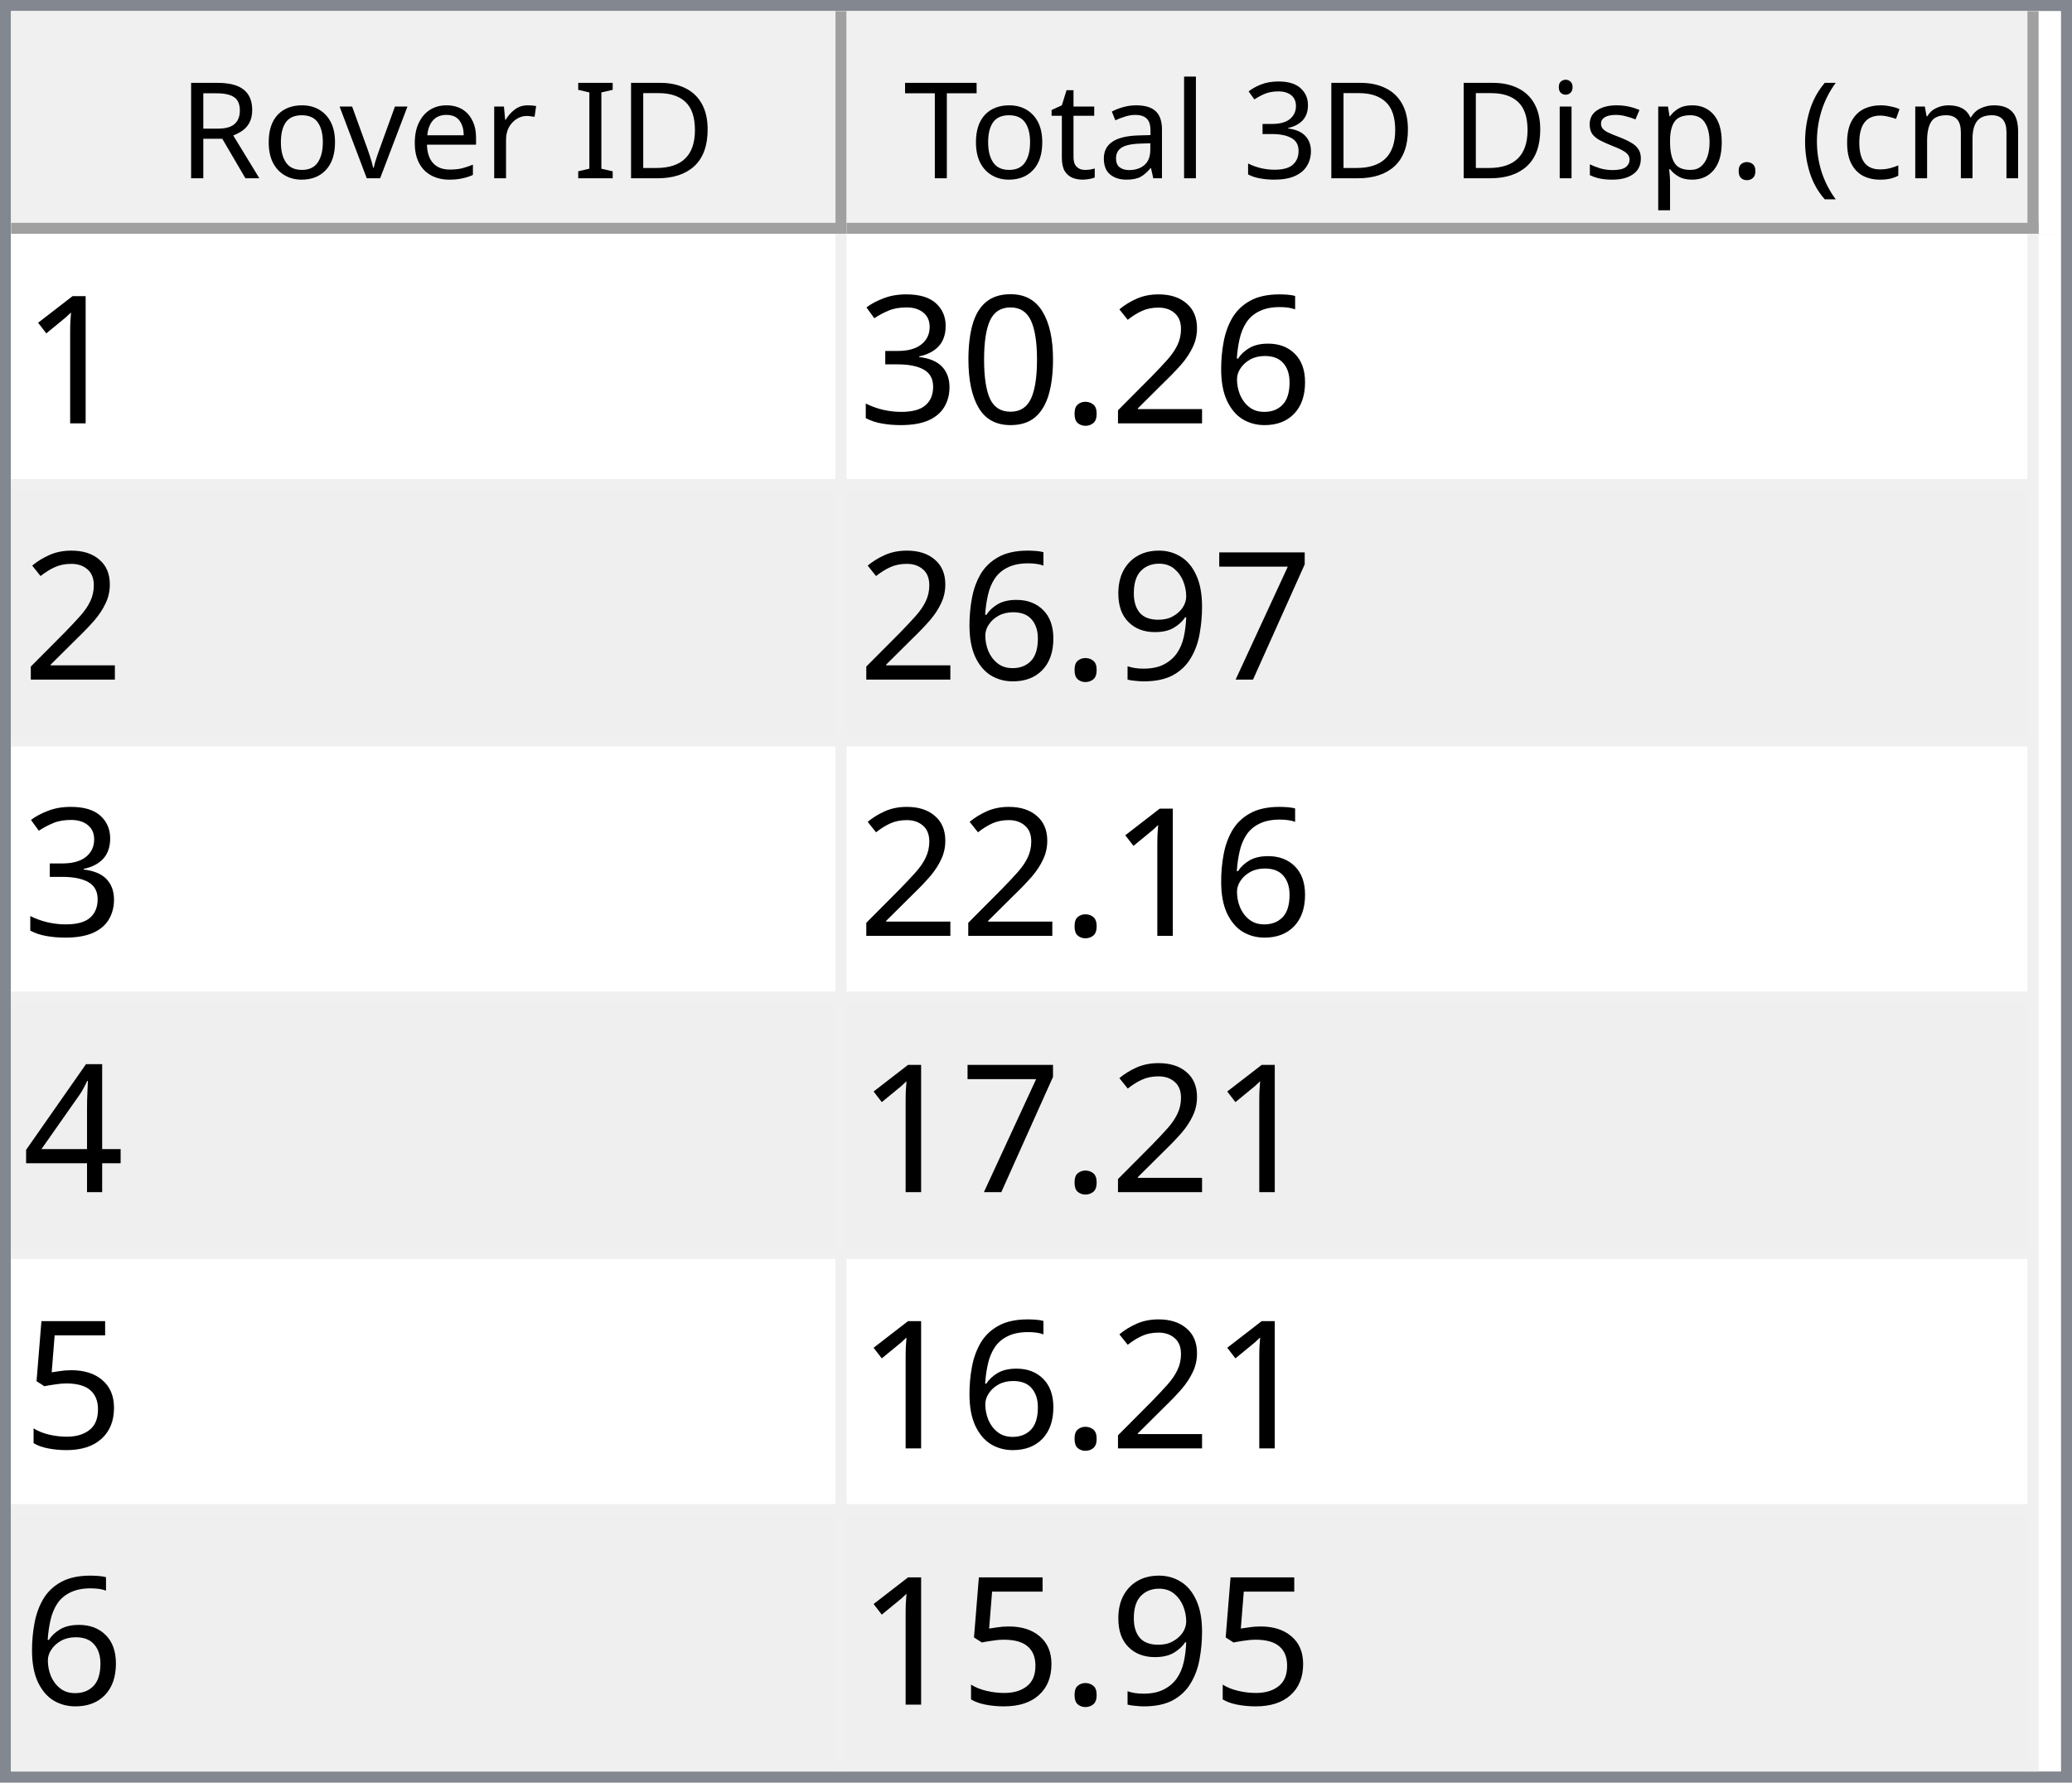
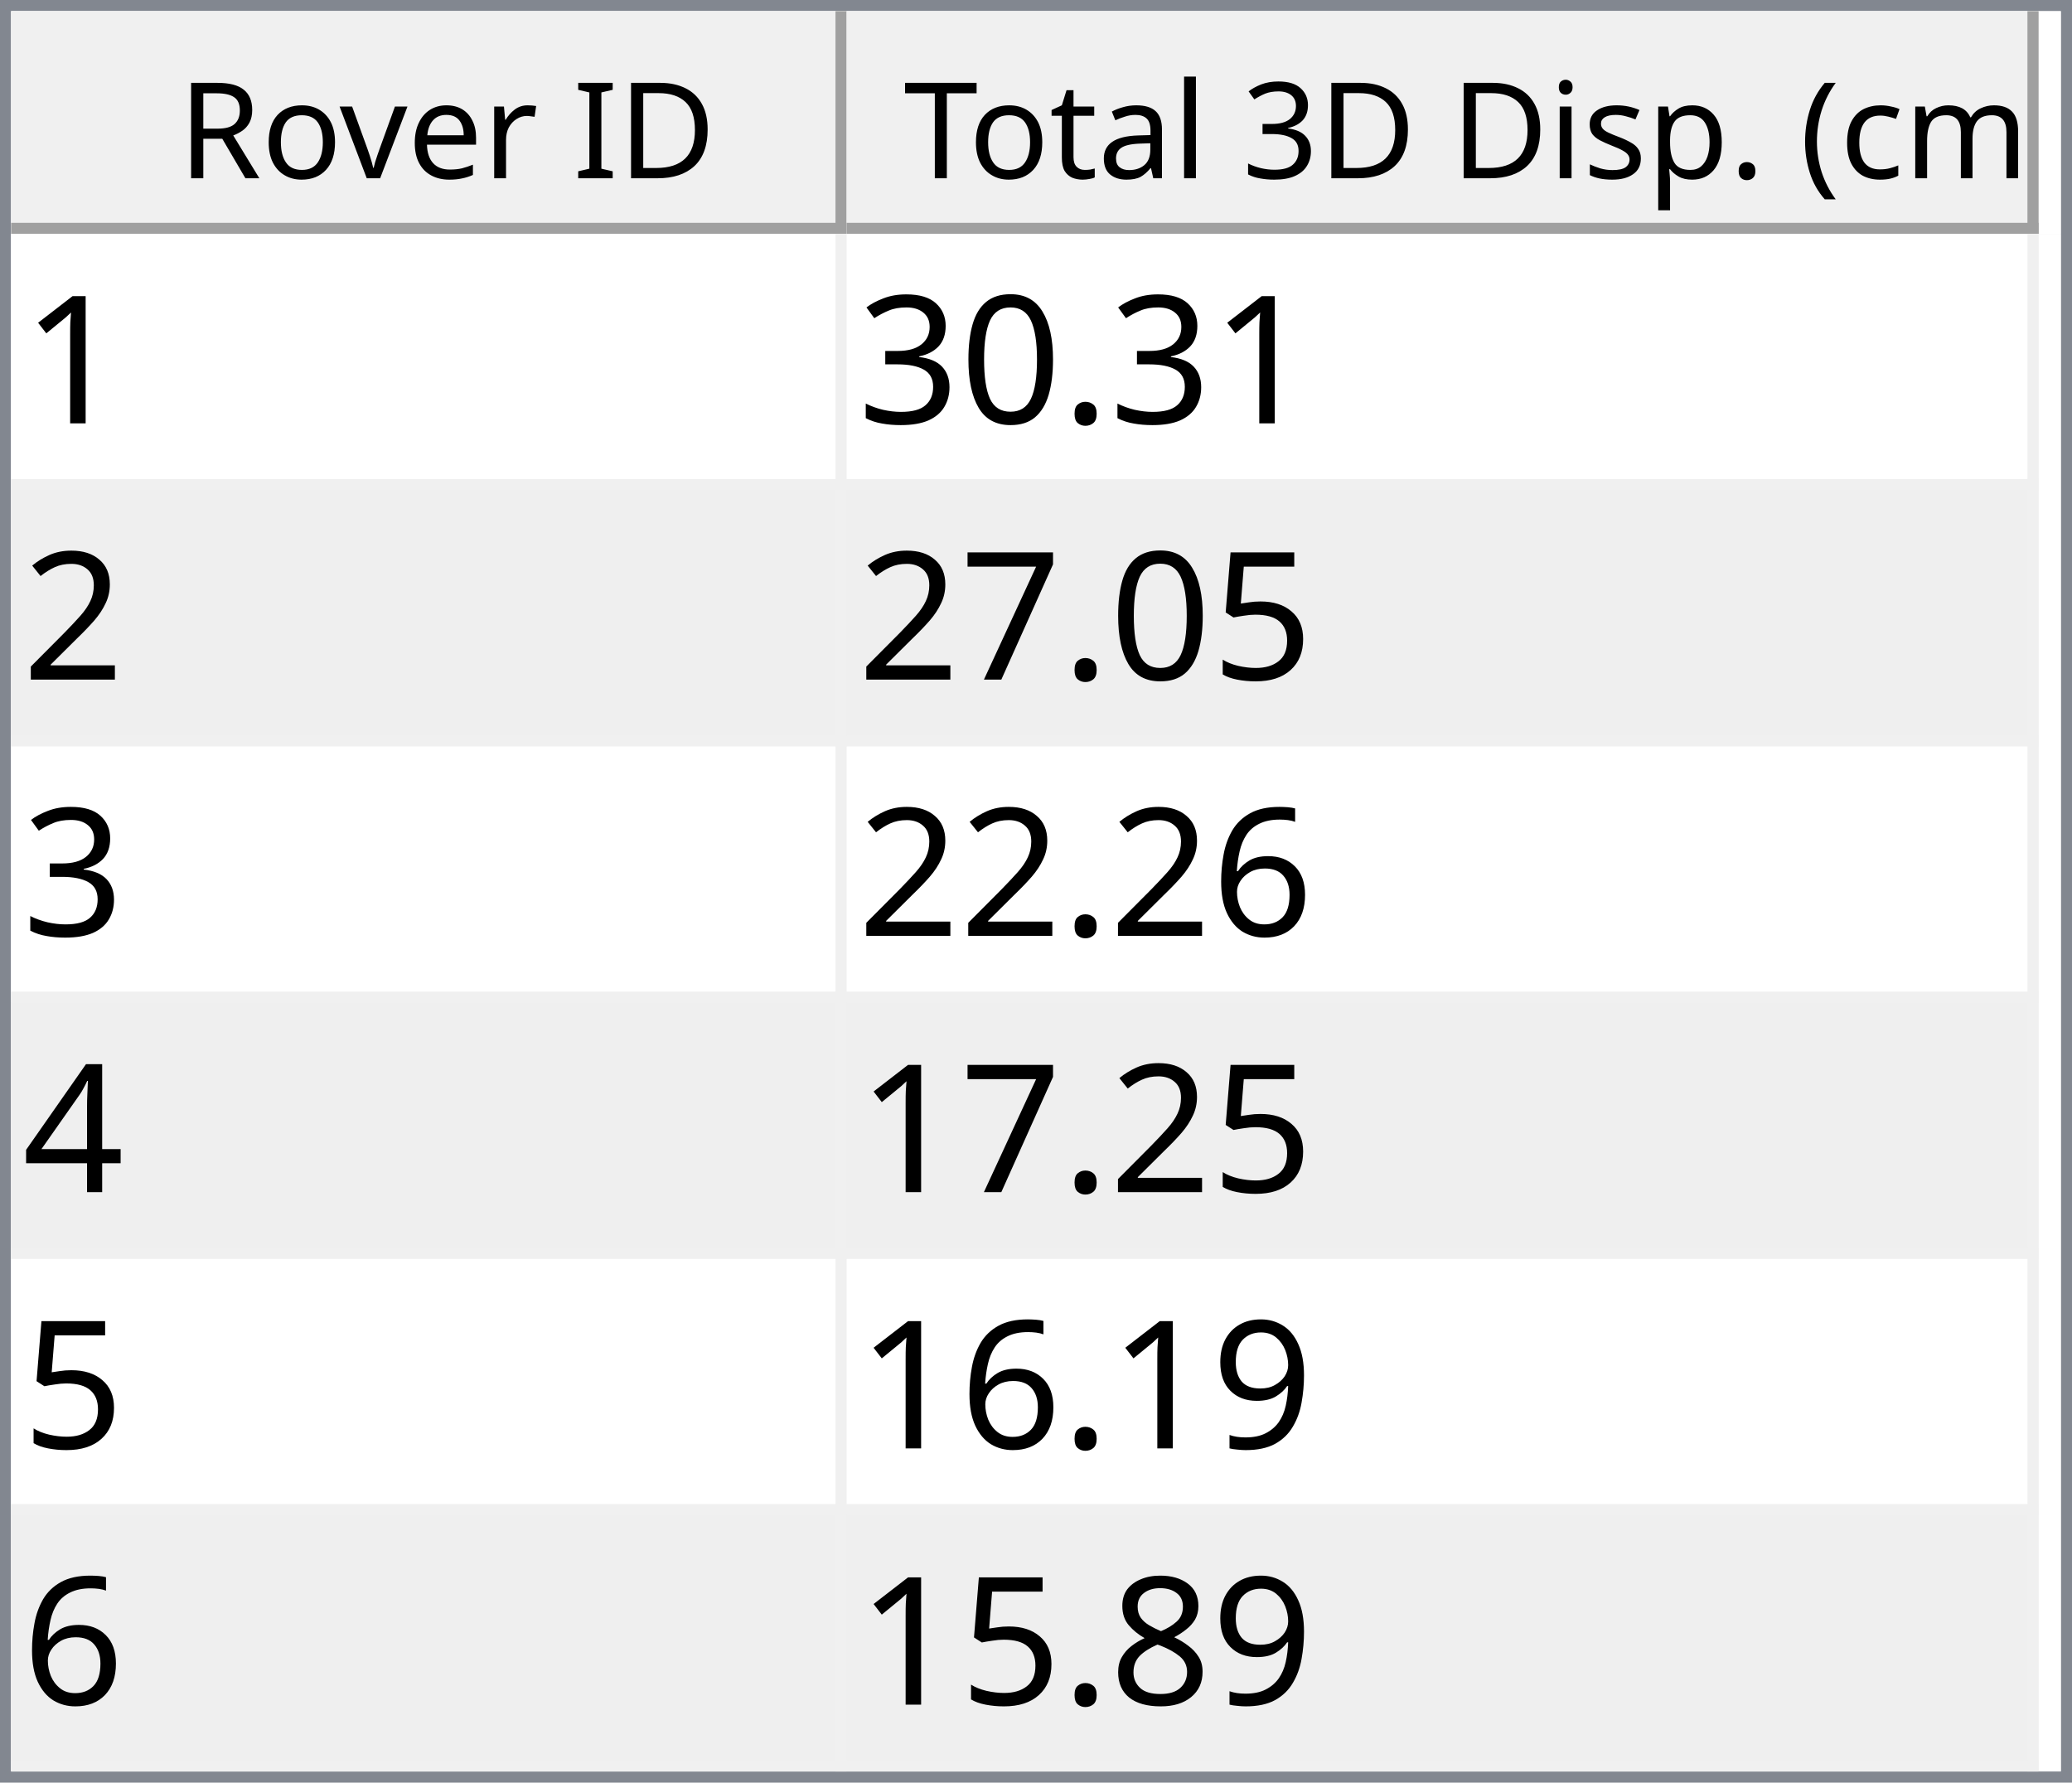
<svg xmlns="http://www.w3.org/2000/svg" style="fill-opacity:1; color-rendering:auto; color-interpolation:auto; text-rendering:auto; stroke:black; stroke-linecap:square; stroke-miterlimit:10; shape-rendering:auto; stroke-opacity:1; fill:black; stroke-dasharray:none; font-weight:normal; stroke-width:1; font-family:'Dialog'; font-style:normal; stroke-linejoin:miter; font-size:12px; stroke-dashoffset:0; image-rendering:auto;" width="186" height="160">
  <defs id="genericDefs" />
  <g>
    <defs id="defs1">
      <clipPath clipPathUnits="userSpaceOnUse" id="clipPath1">
        <path d="M0 0 L186 0 L186 160 L0 160 L0 0 Z" />
      </clipPath>
      <clipPath clipPathUnits="userSpaceOnUse" id="clipPath2">
        <path d="M0 0 L0 160 L186 160 L186 0 Z" />
      </clipPath>
      <clipPath clipPathUnits="userSpaceOnUse" id="clipPath3">
        <path d="M0 0 L0 20 L184 20 L184 0 Z" />
      </clipPath>
      <clipPath clipPathUnits="userSpaceOnUse" id="clipPath4">
        <path d="M0 0 L0 20 L75 20 L75 0 Z" />
      </clipPath>
      <clipPath clipPathUnits="userSpaceOnUse" id="clipPath5">
        <path d="M1 1 L1 19 L74 19 L74 1 Z" />
      </clipPath>
      <clipPath clipPathUnits="userSpaceOnUse" id="clipPath6">
        <path d="M0 0 L0 18 L73 18 L73 0 Z" />
      </clipPath>
      <clipPath clipPathUnits="userSpaceOnUse" id="clipPath7">
        <path d="M-0.5 -0.5 L-0.5 19.5 L74.5 19.5 L74.5 -0.5 Z" />
      </clipPath>
      <clipPath clipPathUnits="userSpaceOnUse" id="clipPath8">
        <path d="M0 0 L0 20 L107 20 L107 0 Z" />
      </clipPath>
      <clipPath clipPathUnits="userSpaceOnUse" id="clipPath9">
        <path d="M1 1 L1 19 L106 19 L106 1 Z" />
      </clipPath>
      <clipPath clipPathUnits="userSpaceOnUse" id="clipPath10">
        <path d="M0 0 L0 18 L105 18 L105 0 Z" />
      </clipPath>
      <clipPath clipPathUnits="userSpaceOnUse" id="clipPath11">
        <path d="M-0.5 -0.5 L-0.5 19.5 L106.5 19.5 L106.5 -0.5 Z" />
      </clipPath>
      <clipPath clipPathUnits="userSpaceOnUse" id="clipPath12">
        <path d="M0 0 L0 138 L184 138 L184 0 Z" />
      </clipPath>
      <clipPath clipPathUnits="userSpaceOnUse" id="clipPath13">
        <path d="M0 0 L0 138 L182 138 L182 0 Z" />
      </clipPath>
      <clipPath clipPathUnits="userSpaceOnUse" id="clipPath14">
        <path d="M-0.5 -0.5 L-0.5 137.5 L181.5 137.5 L181.5 -0.5 Z" />
      </clipPath>
      <clipPath clipPathUnits="userSpaceOnUse" id="clipPath15">
        <path d="M0 0 L0 22 L74 22 L74 0 Z" />
      </clipPath>
      <clipPath clipPathUnits="userSpaceOnUse" id="clipPath16">
        <path d="M0 0 L0 22 L106 22 L106 0 Z" />
      </clipPath>
      <font horiz-adv-x="64.551" id="font1">
        <font-face ascent="107.91" descent="25.098" units-per-em="100" style="font-style:normal; font-family:Segoe UI; font-weight:normal;" />
        <missing-glyph horiz-adv-x="64.551" d="M8.109 0 L8.109 68.266 L56.453 68.266 L56.453 0 L8.109 0 ZM15.328 7.234 L49.219 7.234 L49.219 61.031 L15.328 61.031 L15.328 7.234 Z" />
        <glyph unicode="D" horiz-adv-x="70.117" d="M9.188 0 L9.188 70.016 L28.516 70.016 Q65.531 70.016 65.531 35.891 Q65.531 19.672 55.25 9.836 Q44.969 0 27.734 0 L9.188 0 ZM17.391 62.594 L17.391 7.422 L27.828 7.422 Q41.609 7.422 49.273 14.797 Q56.938 22.172 56.938 35.688 Q56.938 62.594 28.328 62.594 L17.391 62.594 Z" />
        <glyph unicode="I" horiz-adv-x="26.611" d="M17.391 0 L9.188 0 L9.188 70.016 L17.391 70.016 L17.391 0 Z" />
        <glyph unicode=" " horiz-adv-x="27.393" d="" />
        <glyph unicode="r" horiz-adv-x="34.766" d="M34.188 41.891 Q32.078 43.5 28.125 43.5 Q23 43.5 19.555 38.672 Q16.109 33.844 16.109 25.484 L16.109 0 L8.109 0 L8.109 50 L16.109 50 L16.109 39.703 L16.312 39.703 Q18.016 44.969 21.531 47.922 Q25.047 50.875 29.391 50.875 Q32.516 50.875 34.188 50.203 L34.188 41.891 Z" />
        <glyph unicode="e" horiz-adv-x="52.295" d="M48.297 23 L12.984 23 Q13.188 14.656 17.484 10.109 Q21.781 5.562 29.297 5.562 Q37.75 5.562 44.828 11.141 L44.828 3.609 Q38.234 -1.172 27.391 -1.172 Q16.797 -1.172 10.742 5.641 Q4.688 12.453 4.688 24.812 Q4.688 36.469 11.305 43.82 Q17.922 51.172 27.734 51.172 Q37.547 51.172 42.922 44.828 Q48.297 38.484 48.297 27.203 L48.297 23 ZM40.094 29.781 Q40.047 36.719 36.75 40.578 Q33.453 44.438 27.594 44.438 Q21.922 44.438 17.969 40.383 Q14.016 36.328 13.094 29.781 L40.094 29.781 Z" />
        <glyph unicode="v" horiz-adv-x="47.9" d="M47.406 50 L27.484 0 L19.625 0 L0.688 50 L9.469 50 L22.172 13.672 Q23.578 9.672 23.922 6.688 L24.125 6.688 Q24.609 10.453 25.688 13.484 L38.969 50 L47.406 50 Z" />
        <glyph unicode="o" horiz-adv-x="58.594" d="M29 -1.172 Q17.922 -1.172 11.305 5.836 Q4.688 12.844 4.688 24.422 Q4.688 37.016 11.57 44.094 Q18.453 51.172 30.172 51.172 Q41.359 51.172 47.633 44.289 Q53.906 37.406 53.906 25.203 Q53.906 13.234 47.141 6.031 Q40.375 -1.172 29 -1.172 ZM29.594 44.438 Q21.875 44.438 17.383 39.188 Q12.891 33.938 12.891 24.703 Q12.891 15.828 17.43 10.695 Q21.969 5.562 29.594 5.562 Q37.359 5.562 41.531 10.594 Q45.703 15.625 45.703 24.906 Q45.703 34.281 41.531 39.359 Q37.359 44.438 29.594 44.438 Z" />
        <glyph unicode="R" horiz-adv-x="59.814" d="M59.375 0 L49.609 0 L37.891 19.625 Q36.281 22.359 34.766 24.289 Q33.25 26.219 31.664 27.438 Q30.078 28.656 28.25 29.219 Q26.422 29.781 24.125 29.781 L17.391 29.781 L17.391 0 L9.188 0 L9.188 70.016 L30.078 70.016 Q34.672 70.016 38.555 68.867 Q42.438 67.719 45.289 65.375 Q48.141 63.031 49.758 59.547 Q51.375 56.062 51.375 51.375 Q51.375 47.703 50.273 44.656 Q49.172 41.609 47.148 39.211 Q45.125 36.812 42.266 35.133 Q39.406 33.453 35.844 32.516 L35.844 32.328 Q37.594 31.547 38.891 30.547 Q40.188 29.547 41.359 28.18 Q42.531 26.812 43.68 25.078 Q44.828 23.344 46.234 21.047 L59.375 0 ZM17.391 62.594 L17.391 37.203 L28.516 37.203 Q31.594 37.203 34.203 38.133 Q36.812 39.062 38.719 40.797 Q40.625 42.531 41.703 45.047 Q42.781 47.562 42.781 50.688 Q42.781 56.297 39.141 59.445 Q35.5 62.594 28.609 62.594 L17.391 62.594 Z" />
        <glyph unicode=")" horiz-adv-x="30.176" d="M8.297 -15.922 L1.172 -15.922 Q16.406 2.344 16.406 26.812 Q16.406 51.469 1.078 70.016 L8.297 70.016 Q23.531 52.156 23.531 26.703 Q23.531 1.375 8.297 -15.922 Z" />
        <glyph unicode="m" horiz-adv-x="86.133" d="M79.109 0 L71.094 0 L71.094 28.719 Q71.094 37.016 68.531 40.727 Q65.969 44.438 59.906 44.438 Q54.781 44.438 51.195 39.75 Q47.609 35.062 47.609 28.516 L47.609 0 L39.594 0 L39.594 29.688 Q39.594 44.438 28.219 44.438 Q22.953 44.438 19.531 40.016 Q16.109 35.594 16.109 28.516 L16.109 0 L8.109 0 L8.109 50 L16.109 50 L16.109 42.094 L16.312 42.094 Q21.625 51.172 31.844 51.172 Q36.969 51.172 40.773 48.312 Q44.578 45.453 46 40.828 Q51.562 51.172 62.594 51.172 Q79.109 51.172 79.109 30.812 L79.109 0 Z" />
        <glyph unicode="c" horiz-adv-x="46.191" d="M42.188 2.297 Q36.422 -1.172 28.516 -1.172 Q17.828 -1.172 11.258 5.789 Q4.688 12.75 4.688 23.828 Q4.688 36.188 11.766 43.68 Q18.844 51.172 30.672 51.172 Q37.25 51.172 42.281 48.734 L42.281 40.531 Q36.719 44.438 30.375 44.438 Q22.703 44.438 17.797 38.945 Q12.891 33.453 12.891 24.516 Q12.891 15.719 17.508 10.641 Q22.125 5.562 29.891 5.562 Q36.422 5.562 42.188 9.906 L42.188 2.297 Z" />
        <glyph unicode="(" horiz-adv-x="30.176" d="M29.109 -15.922 L21.969 -15.922 Q6.844 1.375 6.844 26.703 Q6.844 52.156 21.969 70.016 L29.203 70.016 Q13.875 51.469 13.875 26.812 Q13.875 2.344 29.109 -15.922 Z" />
        <glyph unicode="." horiz-adv-x="21.68" d="M10.891 -1.078 Q8.641 -1.078 7.055 0.539 Q5.469 2.156 5.469 4.391 Q5.469 6.641 7.055 8.273 Q8.641 9.906 10.891 9.906 Q13.188 9.906 14.797 8.273 Q16.406 6.641 16.406 4.391 Q16.406 2.156 14.797 0.539 Q13.188 -1.078 10.891 -1.078 Z" />
        <glyph unicode="p" horiz-adv-x="58.789" d="M16.312 7.234 L16.109 7.234 L16.109 -23 L8.109 -23 L8.109 50 L16.109 50 L16.109 41.219 L16.312 41.219 Q22.219 51.172 33.594 51.172 Q43.266 51.172 48.688 44.461 Q54.109 37.75 54.109 26.469 Q54.109 13.922 48 6.375 Q41.891 -1.172 31.297 -1.172 Q21.578 -1.172 16.312 7.234 ZM16.109 27.391 L16.109 20.406 Q16.109 14.203 20.141 9.883 Q24.172 5.562 30.375 5.562 Q37.641 5.562 41.773 11.133 Q45.906 16.703 45.906 26.609 Q45.906 34.969 42.047 39.703 Q38.188 44.438 31.594 44.438 Q24.609 44.438 20.359 39.578 Q16.109 34.719 16.109 27.391 Z" />
        <glyph unicode="s" horiz-adv-x="42.432" d="M5.078 1.812 L5.078 10.406 Q11.625 5.562 19.484 5.562 Q30.031 5.562 30.031 12.594 Q30.031 14.594 29.125 15.992 Q28.219 17.391 26.68 18.461 Q25.141 19.531 23.07 20.383 Q21 21.234 18.609 22.172 Q15.281 23.484 12.766 24.828 Q10.25 26.172 8.57 27.859 Q6.891 29.547 6.031 31.695 Q5.172 33.844 5.172 36.719 Q5.172 40.234 6.789 42.945 Q8.406 45.656 11.086 47.484 Q13.766 49.312 17.211 50.242 Q20.656 51.172 24.312 51.172 Q30.812 51.172 35.938 48.922 L35.938 40.828 Q30.422 44.438 23.25 44.438 Q21 44.438 19.195 43.922 Q17.391 43.406 16.094 42.477 Q14.797 41.547 14.086 40.258 Q13.375 38.969 13.375 37.406 Q13.375 35.453 14.086 34.133 Q14.797 32.812 16.164 31.789 Q17.531 30.766 19.484 29.938 Q21.438 29.109 23.922 28.125 Q27.25 26.859 29.883 25.516 Q32.516 24.172 34.375 22.484 Q36.234 20.797 37.234 18.602 Q38.234 16.406 38.234 13.375 Q38.234 9.672 36.602 6.938 Q34.969 4.203 32.234 2.398 Q29.5 0.594 25.93 -0.289 Q22.359 -1.172 18.453 -1.172 Q10.75 -1.172 5.078 1.812 Z" />
        <glyph unicode="i" horiz-adv-x="24.219" d="M12.203 62.703 Q10.062 62.703 8.547 64.164 Q7.031 65.625 7.031 67.875 Q7.031 70.125 8.547 71.609 Q10.062 73.094 12.203 73.094 Q14.406 73.094 15.945 71.609 Q17.484 70.125 17.484 67.875 Q17.484 65.719 15.945 64.211 Q14.406 62.703 12.203 62.703 ZM16.109 0 L8.109 0 L8.109 50 L16.109 50 L16.109 0 Z" />
        <glyph unicode="3" horiz-adv-x="53.906" d="M46.531 19.828 Q46.531 15.094 44.75 11.211 Q42.969 7.328 39.719 4.57 Q36.469 1.812 31.93 0.297 Q27.391 -1.219 21.922 -1.219 Q11.922 -1.219 6 2.594 L6 11.188 Q13.094 5.609 22.219 5.609 Q25.875 5.609 28.828 6.539 Q31.781 7.469 33.906 9.227 Q36.031 10.984 37.18 13.477 Q38.328 15.969 38.328 19.094 Q38.328 32.812 18.797 32.812 L12.984 32.812 L12.984 39.594 L18.5 39.594 Q35.797 39.594 35.797 52.484 Q35.797 64.406 22.609 64.406 Q15.188 64.406 8.688 59.422 L8.688 67.188 Q15.375 71.188 24.609 71.188 Q29 71.188 32.57 69.969 Q36.141 68.75 38.68 66.555 Q41.219 64.359 42.609 61.281 Q44 58.203 44 54.5 Q44 40.672 30.031 36.719 L30.031 36.531 Q33.594 36.141 36.625 34.797 Q39.656 33.453 41.852 31.305 Q44.047 29.156 45.289 26.25 Q46.531 23.344 46.531 19.828 Z" />
        <glyph unicode="l" horiz-adv-x="24.219" d="M16.109 0 L8.109 0 L8.109 74.031 L16.109 74.031 L16.109 0 Z" />
        <glyph unicode="a" horiz-adv-x="50.879" d="M43.891 0 L35.891 0 L35.891 7.812 L35.688 7.812 Q30.469 -1.172 20.312 -1.172 Q12.844 -1.172 8.617 2.781 Q4.391 6.734 4.391 13.281 Q4.391 27.297 20.906 29.594 L35.891 31.688 Q35.891 44.438 25.594 44.438 Q16.547 44.438 9.281 38.281 L9.281 46.484 Q16.656 51.172 26.266 51.172 Q43.891 51.172 43.891 32.516 L43.891 0 ZM35.891 25.297 L23.828 23.641 Q18.266 22.859 15.43 20.875 Q12.594 18.891 12.594 13.875 Q12.594 10.203 15.211 7.883 Q17.828 5.562 22.172 5.562 Q28.125 5.562 32.008 9.742 Q35.891 13.922 35.891 20.312 L35.891 25.297 Z" />
        <glyph unicode="t" horiz-adv-x="33.887" d="M31.297 0.484 Q28.469 -1.078 23.828 -1.078 Q10.688 -1.078 10.688 13.578 L10.688 43.172 L2.094 43.172 L2.094 50 L10.688 50 L10.688 62.203 L18.703 64.797 L18.703 50 L31.297 50 L31.297 43.172 L18.703 43.172 L18.703 14.984 Q18.703 9.969 20.414 7.82 Q22.125 5.672 26.078 5.672 Q29.109 5.672 31.297 7.328 L31.297 0.484 Z" />
        <glyph unicode="T" horiz-adv-x="52.393" d="M50.594 62.594 L30.375 62.594 L30.375 0 L22.172 0 L22.172 62.594 L2 62.594 L2 70.016 L50.594 70.016 L50.594 62.594 Z" />
      </font>
      <font horiz-adv-x="75.0" id="font2">
        <font-face ascent="100.537" descent="21.973" units-per-em="100" style="font-style:normal; font-family:sans-serif; font-weight:normal;" />
        <missing-glyph horiz-adv-x="75.0" d="M12.5 0 L12.5 62.5 L62.5 62.5 L62.5 0 L12.5 0 ZM14.062 1.562 L60.938 1.562 L60.938 60.938 L14.062 60.938 L14.062 1.562 Z" />
        <glyph unicode="1" horiz-adv-x="55.615" d="M37.25 0 L28.469 0 L28.469 56 Q25.297 52.984 20.141 49.953 Q14.984 46.922 10.891 45.406 L10.891 53.906 Q18.266 57.375 23.781 62.305 Q29.297 67.234 31.594 71.875 L37.25 71.875 L37.25 0 Z" />
-         <glyph unicode="6" horiz-adv-x="55.615" d="M49.75 54.047 L41.016 53.375 Q39.844 58.547 37.703 60.891 Q34.125 64.656 28.906 64.656 Q24.703 64.656 21.531 62.312 Q17.391 59.281 14.992 53.469 Q12.594 47.656 12.5 36.922 Q15.672 41.75 20.266 44.094 Q24.859 46.438 29.891 46.438 Q38.672 46.438 44.852 39.969 Q51.031 33.5 51.031 23.25 Q51.031 16.5 48.125 10.719 Q45.219 4.938 40.141 1.859 Q35.062 -1.219 28.609 -1.219 Q17.625 -1.219 10.695 6.859 Q3.766 14.938 3.766 33.5 Q3.766 54.25 11.422 63.672 Q18.109 71.875 29.438 71.875 Q37.891 71.875 43.289 67.141 Q48.688 62.406 49.75 54.047 ZM13.875 23.188 Q13.875 18.656 15.797 14.508 Q17.719 10.359 21.188 8.18 Q24.656 6 28.469 6 Q34.031 6 38.039 10.492 Q42.047 14.984 42.047 22.703 Q42.047 30.125 38.086 34.398 Q34.125 38.672 28.125 38.672 Q22.172 38.672 18.023 34.398 Q13.875 30.125 13.875 23.188 Z" />
-         <glyph unicode="2" horiz-adv-x="55.615" d="M50.344 8.453 L50.344 0 L3.031 0 Q2.938 3.172 4.047 6.109 Q5.859 10.938 9.836 15.625 Q13.812 20.312 21.344 26.469 Q33.016 36.031 37.117 41.625 Q41.219 47.219 41.219 52.203 Q41.219 57.422 37.477 61.008 Q33.734 64.594 27.734 64.594 Q21.391 64.594 17.578 60.789 Q13.766 56.984 13.719 50.25 L4.688 51.172 Q5.609 61.281 11.664 66.578 Q17.719 71.875 27.938 71.875 Q38.234 71.875 44.242 66.164 Q50.25 60.453 50.25 52 Q50.25 47.703 48.492 43.555 Q46.734 39.406 42.656 34.812 Q38.578 30.219 29.109 22.219 Q21.188 15.578 18.945 13.211 Q16.703 10.844 15.234 8.453 L50.344 8.453 Z" />
        <glyph unicode="." horiz-adv-x="27.783" d="M9.078 0 L9.078 10.016 L19.094 10.016 L19.094 0 L9.078 0 Z" />
        <glyph unicode="0" horiz-adv-x="55.615" d="M4.156 35.297 Q4.156 48 6.766 55.742 Q9.375 63.484 14.523 67.68 Q19.672 71.875 27.484 71.875 Q33.25 71.875 37.594 69.555 Q41.938 67.234 44.773 62.867 Q47.609 58.5 49.219 52.227 Q50.828 45.953 50.828 35.297 Q50.828 22.703 48.242 14.969 Q45.656 7.234 40.508 3.008 Q35.359 -1.219 27.484 -1.219 Q17.141 -1.219 11.234 6.203 Q4.156 15.141 4.156 35.297 ZM13.188 35.297 Q13.188 17.672 17.312 11.836 Q21.438 6 27.484 6 Q33.547 6 37.672 11.859 Q41.797 17.719 41.797 35.297 Q41.797 52.984 37.672 58.789 Q33.547 64.594 27.391 64.594 Q21.344 64.594 17.719 59.469 Q13.188 52.938 13.188 35.297 Z" />
        <glyph unicode="3" horiz-adv-x="55.615" d="M4.203 18.891 L12.984 20.062 Q14.5 12.594 18.141 9.297 Q21.781 6 27 6 Q33.203 6 37.477 10.297 Q41.75 14.594 41.75 20.953 Q41.75 27 37.797 30.93 Q33.844 34.859 27.734 34.859 Q25.25 34.859 21.531 33.891 L22.516 41.609 Q23.391 41.5 23.922 41.5 Q29.547 41.5 34.039 44.43 Q38.531 47.359 38.531 53.469 Q38.531 58.297 35.258 61.477 Q31.984 64.656 26.812 64.656 Q21.688 64.656 18.266 61.43 Q14.844 58.203 13.875 51.766 L5.078 53.328 Q6.688 62.156 12.398 67.016 Q18.109 71.875 26.609 71.875 Q32.469 71.875 37.398 69.359 Q42.328 66.844 44.945 62.5 Q47.562 58.156 47.562 53.266 Q47.562 48.641 45.07 44.828 Q42.578 41.016 37.703 38.766 Q44.047 37.312 47.562 32.695 Q51.078 28.078 51.078 21.141 Q51.078 11.766 44.242 5.25 Q37.406 -1.266 26.953 -1.266 Q17.531 -1.266 11.305 4.352 Q5.078 9.969 4.203 18.891 Z" />
+         <glyph unicode="2" horiz-adv-x="55.615" d="M50.344 8.453 L50.344 0 L3.031 0 Q2.938 3.172 4.047 6.109 Q5.859 10.938 9.836 15.625 Q13.812 20.312 21.344 26.469 Q33.016 36.031 37.117 41.625 Q41.219 47.219 41.219 52.203 Q41.219 57.422 37.477 61.008 Q33.734 64.594 27.734 64.594 Q21.391 64.594 17.578 60.789 Q13.766 56.984 13.719 50.25 L4.688 51.172 Q5.609 61.281 11.664 66.578 Q17.719 71.875 27.938 71.875 Q38.234 71.875 44.242 66.164 Q50.25 60.453 50.25 52 Q50.25 47.703 48.492 43.555 Q46.734 39.406 42.656 34.812 Q38.578 30.219 29.109 22.219 Q21.188 15.578 18.945 13.211 Q16.703 10.844 15.234 8.453 L50.344 8.453 Z" />
+         <glyph unicode="5" horiz-adv-x="55.615" d="M4.156 18.75 L13.375 19.531 Q14.406 12.797 18.141 9.398 Q21.875 6 27.156 6 Q33.5 6 37.891 10.789 Q42.281 15.578 42.281 23.484 Q42.281 31 38.062 35.352 Q33.844 39.703 27 39.703 Q22.75 39.703 19.336 37.773 Q15.922 35.844 13.969 32.766 L5.719 33.844 L12.641 70.609 L48.25 70.609 L48.25 62.203 L19.672 62.203 L15.828 42.969 Q22.266 47.469 29.344 47.469 Q38.719 47.469 45.164 40.969 Q51.609 34.469 51.609 24.266 Q51.609 14.547 45.953 7.469 Q39.062 -1.219 27.156 -1.219 Q17.391 -1.219 11.211 4.25 Q5.031 9.719 4.156 18.75 Z" />
        <glyph unicode="7" horiz-adv-x="55.615" d="M4.734 62.203 L4.734 70.656 L51.078 70.656 L51.078 63.812 Q44.234 56.547 37.523 44.484 Q30.812 32.422 27.156 19.672 Q24.516 10.688 23.781 0 L14.75 0 Q14.891 8.453 18.062 20.414 Q21.234 32.375 27.172 43.484 Q33.109 54.594 39.797 62.203 L4.734 62.203 Z" />
+         <glyph unicode="6" horiz-adv-x="55.615" d="M49.75 54.047 L41.016 53.375 Q39.844 58.547 37.703 60.891 Q34.125 64.656 28.906 64.656 Q24.703 64.656 21.531 62.312 Q17.391 59.281 14.992 53.469 Q12.594 47.656 12.5 36.922 Q15.672 41.75 20.266 44.094 Q24.859 46.438 29.891 46.438 Q38.672 46.438 44.852 39.969 Q51.031 33.5 51.031 23.25 Q51.031 16.5 48.125 10.719 Q45.219 4.938 40.141 1.859 Q35.062 -1.219 28.609 -1.219 Q17.625 -1.219 10.695 6.859 Q3.766 14.938 3.766 33.5 Q3.766 54.25 11.422 63.672 Q18.109 71.875 29.438 71.875 Q37.891 71.875 43.289 67.141 Q48.688 62.406 49.75 54.047 ZM13.875 23.188 Q13.875 18.656 15.797 14.508 Q17.719 10.359 21.188 8.18 Q24.656 6 28.469 6 Q34.031 6 38.039 10.492 Q42.047 14.984 42.047 22.703 Q42.047 30.125 38.086 34.398 Q34.125 38.672 28.125 38.672 Q22.172 38.672 18.023 34.398 Q13.875 30.125 13.875 23.188 Z" />
+         <glyph unicode="4" horiz-adv-x="55.615" d="M32.328 0 L32.328 17.141 L1.266 17.141 L1.266 25.203 L33.938 71.578 L41.109 71.578 L41.109 25.203 L50.781 25.203 L50.781 17.141 L41.109 17.141 L41.109 0 L32.328 0 ZM32.328 25.203 L32.328 57.469 L9.906 25.203 L32.328 25.203 Z" />
        <glyph unicode="9" horiz-adv-x="55.615" d="M5.469 16.547 L13.922 17.328 Q14.984 11.375 18.016 8.688 Q21.047 6 25.781 6 Q29.828 6 32.883 7.859 Q35.938 9.719 37.891 12.82 Q39.844 15.922 41.164 21.195 Q42.484 26.469 42.484 31.938 Q42.484 32.516 42.438 33.688 Q39.797 29.5 35.234 26.883 Q30.672 24.266 25.344 24.266 Q16.453 24.266 10.305 30.711 Q4.156 37.156 4.156 47.703 Q4.156 58.594 10.578 65.234 Q17 71.875 26.656 71.875 Q33.641 71.875 39.43 68.117 Q45.219 64.359 48.219 57.398 Q51.219 50.438 51.219 37.25 Q51.219 23.531 48.242 15.406 Q45.266 7.281 39.383 3.031 Q33.5 -1.219 25.594 -1.219 Q17.188 -1.219 11.867 3.445 Q6.547 8.109 5.469 16.547 ZM41.453 48.141 Q41.453 55.719 37.43 60.156 Q33.406 64.594 27.734 64.594 Q21.875 64.594 17.531 59.812 Q13.188 55.031 13.188 47.406 Q13.188 40.578 17.312 36.305 Q21.438 32.031 27.484 32.031 Q33.594 32.031 37.523 36.305 Q41.453 40.578 41.453 48.141 Z" />
-         <glyph unicode="4" horiz-adv-x="55.615" d="M32.328 0 L32.328 17.141 L1.266 17.141 L1.266 25.203 L33.938 71.578 L41.109 71.578 L41.109 25.203 L50.781 25.203 L50.781 17.141 L41.109 17.141 L41.109 0 L32.328 0 ZM32.328 25.203 L32.328 57.469 L9.906 25.203 L32.328 25.203 Z" />
-         <glyph unicode="5" horiz-adv-x="55.615" d="M4.156 18.75 L13.375 19.531 Q14.406 12.797 18.141 9.398 Q21.875 6 27.156 6 Q33.5 6 37.891 10.789 Q42.281 15.578 42.281 23.484 Q42.281 31 38.062 35.352 Q33.844 39.703 27 39.703 Q22.75 39.703 19.336 37.773 Q15.922 35.844 13.969 32.766 L5.719 33.844 L12.641 70.609 L48.25 70.609 L48.25 62.203 L19.672 62.203 L15.828 42.969 Q22.266 47.469 29.344 47.469 Q38.719 47.469 45.164 40.969 Q51.609 34.469 51.609 24.266 Q51.609 14.547 45.953 7.469 Q39.062 -1.219 27.156 -1.219 Q17.391 -1.219 11.211 4.25 Q5.031 9.719 4.156 18.75 Z" />
+         <glyph unicode="8" horiz-adv-x="55.615" d="M17.672 38.812 Q12.203 40.828 9.57 44.539 Q6.938 48.25 6.938 53.422 Q6.938 61.234 12.555 66.555 Q18.172 71.875 27.484 71.875 Q36.859 71.875 42.578 66.43 Q48.297 60.984 48.297 53.172 Q48.297 48.188 45.68 44.508 Q43.062 40.828 37.75 38.812 Q44.344 36.672 47.781 31.883 Q51.219 27.094 51.219 20.453 Q51.219 11.281 44.727 5.031 Q38.234 -1.219 27.641 -1.219 Q17.047 -1.219 10.547 5.055 Q4.047 11.328 4.047 20.703 Q4.047 27.688 7.594 32.398 Q11.141 37.109 17.672 38.812 ZM15.922 53.719 Q15.922 48.641 19.195 45.414 Q22.469 42.188 27.688 42.188 Q32.766 42.188 36.016 45.383 Q39.266 48.578 39.266 53.219 Q39.266 58.062 35.914 61.359 Q32.562 64.656 27.594 64.656 Q22.562 64.656 19.242 61.43 Q15.922 58.203 15.922 53.719 ZM13.094 20.656 Q13.094 16.891 14.875 13.375 Q16.656 9.859 20.172 7.93 Q23.688 6 27.734 6 Q34.031 6 38.133 10.055 Q42.234 14.109 42.234 20.359 Q42.234 26.703 38.016 30.859 Q33.797 35.016 27.438 35.016 Q21.234 35.016 17.164 30.914 Q13.094 26.812 13.094 20.656 Z" />
      </font>
    </defs>
    <g style="fill:white; stroke:white;">
      <rect x="0" y="0" width="186" style="clip-path:url(#clipPath1); stroke:none;" height="160" />
    </g>
    <g style="fill:white; text-rendering:optimizeSpeed; color-rendering:optimizeSpeed; image-rendering:optimizeSpeed; shape-rendering:crispEdges; stroke:white; color-interpolation:sRGB;">
      <rect x="0" width="186" height="160" y="0" style="stroke:none;" />
      <path style="stroke:none;" d="M0 160 L186 160 L186 0 L0 0 Z" />
    </g>
    <g style="fill:rgb(240,240,240); font-family:'Segoe UI'; stroke:rgb(240,240,240);">
      <rect x="0" y="0" width="186" style="clip-path:url(#clipPath2); stroke:none;" height="160" />
    </g>
    <g style="fill:rgb(130,135,144); font-family:'Segoe UI'; stroke:rgb(130,135,144);">
      <path d="M0 0 L186 0 L186 160 L0 160 L0 0 ZM1 1 L185 1 L185 159 L1 159 L1 1 Z" style="fill-rule:evenodd; clip-path:url(#clipPath2); stroke:none;" />
    </g>
    <g style="fill:white; font-family:'Segoe UI'; stroke:white;" transform="translate(1,1)">
      <rect x="0" y="0" width="184" style="clip-path:url(#clipPath3); stroke:none;" height="20" />
    </g>
    <g style="fill:rgb(240,240,240); font-family:'Segoe UI'; stroke:rgb(240,240,240);" transform="translate(1,1)">
      <rect x="0" y="0" width="75" style="clip-path:url(#clipPath4); stroke:none;" height="20" />
    </g>
    <g style="font-family:'Segoe UI';" transform="translate(2,2)">
      <text x="14" xml:space="preserve" y="14" style="clip-path:url(#clipPath6); stroke:none;">Rover ID</text>
    </g>
    <g style="fill:rgb(160,160,160); font-family:'Segoe UI'; stroke:rgb(160,160,160); stroke-linejoin:bevel;" transform="translate(1.5,1.5)">
      <line x1="74" x2="74" y1="0" style="fill:none; clip-path:url(#clipPath7);" y2="19" />
    </g>
    <g style="fill:rgb(160,160,160); font-family:'Segoe UI'; stroke:rgb(160,160,160); stroke-linejoin:bevel;" transform="matrix(1,0,0,1,1,1) translate(0.5,0.5)">
      <line x1="0" x2="74" y1="19" style="fill:none; clip-path:url(#clipPath7);" y2="19" />
    </g>
    <g style="fill:rgb(240,240,240); font-family:'Segoe UI'; stroke:rgb(240,240,240);" transform="translate(76,1)">
      <rect x="0" y="0" width="107" style="clip-path:url(#clipPath8); stroke:none;" height="20" />
    </g>
    <g style="font-family:'Segoe UI';" transform="translate(77,2)">
      <text x="1" xml:space="preserve" y="14" style="clip-path:url(#clipPath10); stroke:none;"> Total 3D Disp. (cm)</text>
    </g>
    <g style="fill:rgb(160,160,160); font-family:'Segoe UI'; stroke:rgb(160,160,160); stroke-linejoin:bevel;" transform="translate(76.5,1.5)">
      <line x1="106" x2="106" y1="0" style="fill:none; clip-path:url(#clipPath11);" y2="19" />
    </g>
    <g style="fill:rgb(160,160,160); font-family:'Segoe UI'; stroke:rgb(160,160,160); stroke-linejoin:bevel;" transform="matrix(1,0,0,1,76,1) translate(0.5,0.5)">
      <line x1="0" x2="106" y1="19" style="fill:none; clip-path:url(#clipPath11);" y2="19" />
    </g>
    <g style="fill:white; font-family:'Segoe UI'; stroke:white;" transform="translate(1,21)">
      <rect x="0" y="0" width="184" style="clip-path:url(#clipPath12); stroke:none;" height="138" />
    </g>
    <g style="fill:rgb(240,240,240); font-size:16px; font-family:sans-serif; stroke:rgb(240,240,240);" transform="translate(1,21)">
      <rect x="0" y="0" width="182" style="clip-path:url(#clipPath13); stroke:none;" height="138" />
      <line transform="translate(0.5,0.5)" x1="0" x2="181" y1="22" style="clip-path:url(#clipPath14); fill:none; stroke-linejoin:bevel;" y2="22" />
    </g>
    <g transform="matrix(1,0,0,1,1,21) translate(0.5,0.5)" style="fill:rgb(240,240,240); font-size:16px; font-family:sans-serif; stroke:rgb(240,240,240); stroke-linejoin:bevel;">
      <line x1="0" x2="181" y1="45" style="fill:none; clip-path:url(#clipPath14);" y2="45" />
    </g>
    <g transform="matrix(1,0,0,1,1,21) translate(0.5,0.5)" style="fill:rgb(240,240,240); font-size:16px; font-family:sans-serif; stroke:rgb(240,240,240); stroke-linejoin:bevel;">
      <line x1="0" x2="181" y1="68" style="fill:none; clip-path:url(#clipPath14);" y2="68" />
    </g>
    <g transform="matrix(1,0,0,1,1,21) translate(0.5,0.5)" style="fill:rgb(240,240,240); font-size:16px; font-family:sans-serif; stroke:rgb(240,240,240); stroke-linejoin:bevel;">
      <line x1="0" x2="181" y1="91" style="fill:none; clip-path:url(#clipPath14);" y2="91" />
    </g>
    <g transform="matrix(1,0,0,1,1,21) translate(0.5,0.5)" style="fill:rgb(240,240,240); font-size:16px; font-family:sans-serif; stroke:rgb(240,240,240); stroke-linejoin:bevel;">
      <line x1="0" x2="181" y1="114" style="fill:none; clip-path:url(#clipPath14);" y2="114" />
    </g>
    <g transform="matrix(1,0,0,1,1,21) translate(0.5,0.5)" style="fill:rgb(240,240,240); font-size:16px; font-family:sans-serif; stroke:rgb(240,240,240); stroke-linejoin:bevel;">
      <line x1="0" x2="181" y1="137" style="fill:none; clip-path:url(#clipPath14);" y2="137" />
    </g>
    <g transform="matrix(1,0,0,1,1,21) translate(0.5,0.5)" style="fill:rgb(240,240,240); font-size:16px; font-family:sans-serif; stroke:rgb(240,240,240); stroke-linejoin:bevel;">
      <line x1="74" x2="74" y1="0" style="fill:none; clip-path:url(#clipPath14);" y2="137" />
    </g>
    <g transform="matrix(1,0,0,1,1,21) translate(0.5,0.5)" style="fill:rgb(240,240,240); font-size:16px; font-family:sans-serif; stroke:rgb(240,240,240); stroke-linejoin:bevel;">
      <line x1="181" x2="181" y1="0" style="fill:none; clip-path:url(#clipPath14);" y2="137" />
    </g>
    <g style="fill:white; font-size:16px; font-family:sans-serif; stroke:white;" transform="matrix(1,0,0,1,1,21)">
      <rect x="0" y="0" width="74" style="clip-path:url(#clipPath15); stroke:none;" height="22" />
      <text x="1" y="17" style="fill:black; clip-path:url(#clipPath15); stroke:none;" xml:space="preserve">1</text>
    </g>
    <g style="fill:white; font-size:16px; font-family:sans-serif; stroke:white;" transform="matrix(1,0,0,1,1,21) translate(75,0)">
      <rect x="0" y="0" width="106" style="clip-path:url(#clipPath16); stroke:none;" height="22" />
-       <text x="1" y="17" style="fill:black; clip-path:url(#clipPath16); stroke:none;" xml:space="preserve">30.26</text>
+       <text x="1" y="17" style="fill:black; clip-path:url(#clipPath16); stroke:none;" xml:space="preserve">30.31</text>
    </g>
    <g style="fill:rgb(239,239,239); font-size:16px; font-family:sans-serif; stroke:rgb(239,239,239);" transform="matrix(1,0,0,1,1,21) translate(0,23)">
      <rect x="0" y="0" width="74" style="clip-path:url(#clipPath15); stroke:none;" height="22" />
      <text x="1" y="17" style="fill:black; clip-path:url(#clipPath15); stroke:none;" xml:space="preserve">2</text>
    </g>
    <g style="fill:rgb(239,239,239); font-size:16px; font-family:sans-serif; stroke:rgb(239,239,239);" transform="matrix(1,0,0,1,1,21) translate(75,23)">
      <rect x="0" y="0" width="106" style="clip-path:url(#clipPath16); stroke:none;" height="22" />
-       <text x="1" y="17" style="fill:black; clip-path:url(#clipPath16); stroke:none;" xml:space="preserve">26.97</text>
+       <text x="1" y="17" style="fill:black; clip-path:url(#clipPath16); stroke:none;" xml:space="preserve">27.05</text>
    </g>
    <g style="fill:white; font-size:16px; font-family:sans-serif; stroke:white;" transform="matrix(1,0,0,1,1,21) translate(0,46)">
      <rect x="0" y="0" width="74" style="clip-path:url(#clipPath15); stroke:none;" height="22" />
      <text x="1" y="17" style="fill:black; clip-path:url(#clipPath15); stroke:none;" xml:space="preserve">3</text>
    </g>
    <g style="fill:white; font-size:16px; font-family:sans-serif; stroke:white;" transform="matrix(1,0,0,1,1,21) translate(75,46)">
      <rect x="0" y="0" width="106" style="clip-path:url(#clipPath16); stroke:none;" height="22" />
-       <text x="1" y="17" style="fill:black; clip-path:url(#clipPath16); stroke:none;" xml:space="preserve">22.16</text>
+       <text x="1" y="17" style="fill:black; clip-path:url(#clipPath16); stroke:none;" xml:space="preserve">22.26</text>
    </g>
    <g style="fill:rgb(239,239,239); font-size:16px; font-family:sans-serif; stroke:rgb(239,239,239);" transform="matrix(1,0,0,1,1,21) translate(0,69)">
      <rect x="0" y="0" width="74" style="clip-path:url(#clipPath15); stroke:none;" height="22" />
      <text x="1" y="17" style="fill:black; clip-path:url(#clipPath15); stroke:none;" xml:space="preserve">4</text>
    </g>
    <g style="fill:rgb(239,239,239); font-size:16px; font-family:sans-serif; stroke:rgb(239,239,239);" transform="matrix(1,0,0,1,1,21) translate(75,69)">
      <rect x="0" y="0" width="106" style="clip-path:url(#clipPath16); stroke:none;" height="22" />
-       <text x="1" y="17" style="fill:black; clip-path:url(#clipPath16); stroke:none;" xml:space="preserve">17.21</text>
+       <text x="1" y="17" style="fill:black; clip-path:url(#clipPath16); stroke:none;" xml:space="preserve">17.25</text>
    </g>
    <g style="fill:white; font-size:16px; font-family:sans-serif; stroke:white;" transform="matrix(1,0,0,1,1,21) translate(0,92)">
      <rect x="0" y="0" width="74" style="clip-path:url(#clipPath15); stroke:none;" height="22" />
      <text x="1" y="17" style="fill:black; clip-path:url(#clipPath15); stroke:none;" xml:space="preserve">5</text>
    </g>
    <g style="fill:white; font-size:16px; font-family:sans-serif; stroke:white;" transform="matrix(1,0,0,1,1,21) translate(75,92)">
      <rect x="0" y="0" width="106" style="clip-path:url(#clipPath16); stroke:none;" height="22" />
-       <text x="1" y="17" style="fill:black; clip-path:url(#clipPath16); stroke:none;" xml:space="preserve">16.21</text>
+       <text x="1" y="17" style="fill:black; clip-path:url(#clipPath16); stroke:none;" xml:space="preserve">16.19</text>
    </g>
    <g style="fill:rgb(239,239,239); font-size:16px; font-family:sans-serif; stroke:rgb(239,239,239);" transform="matrix(1,0,0,1,1,21) translate(0,115)">
      <rect x="0" y="0" width="74" style="clip-path:url(#clipPath15); stroke:none;" height="22" />
      <text x="1" y="17" style="fill:black; clip-path:url(#clipPath15); stroke:none;" xml:space="preserve">6</text>
    </g>
    <g style="fill:rgb(239,239,239); font-size:16px; font-family:sans-serif; stroke:rgb(239,239,239);" transform="matrix(1,0,0,1,1,21) translate(75,115)">
      <rect x="0" y="0" width="106" style="clip-path:url(#clipPath16); stroke:none;" height="22" />
-       <text x="1" y="17" style="fill:black; clip-path:url(#clipPath16); stroke:none;" xml:space="preserve">15.95</text>
+       <text x="1" y="17" style="fill:black; clip-path:url(#clipPath16); stroke:none;" xml:space="preserve">15.89</text>
    </g>
  </g>
</svg>
